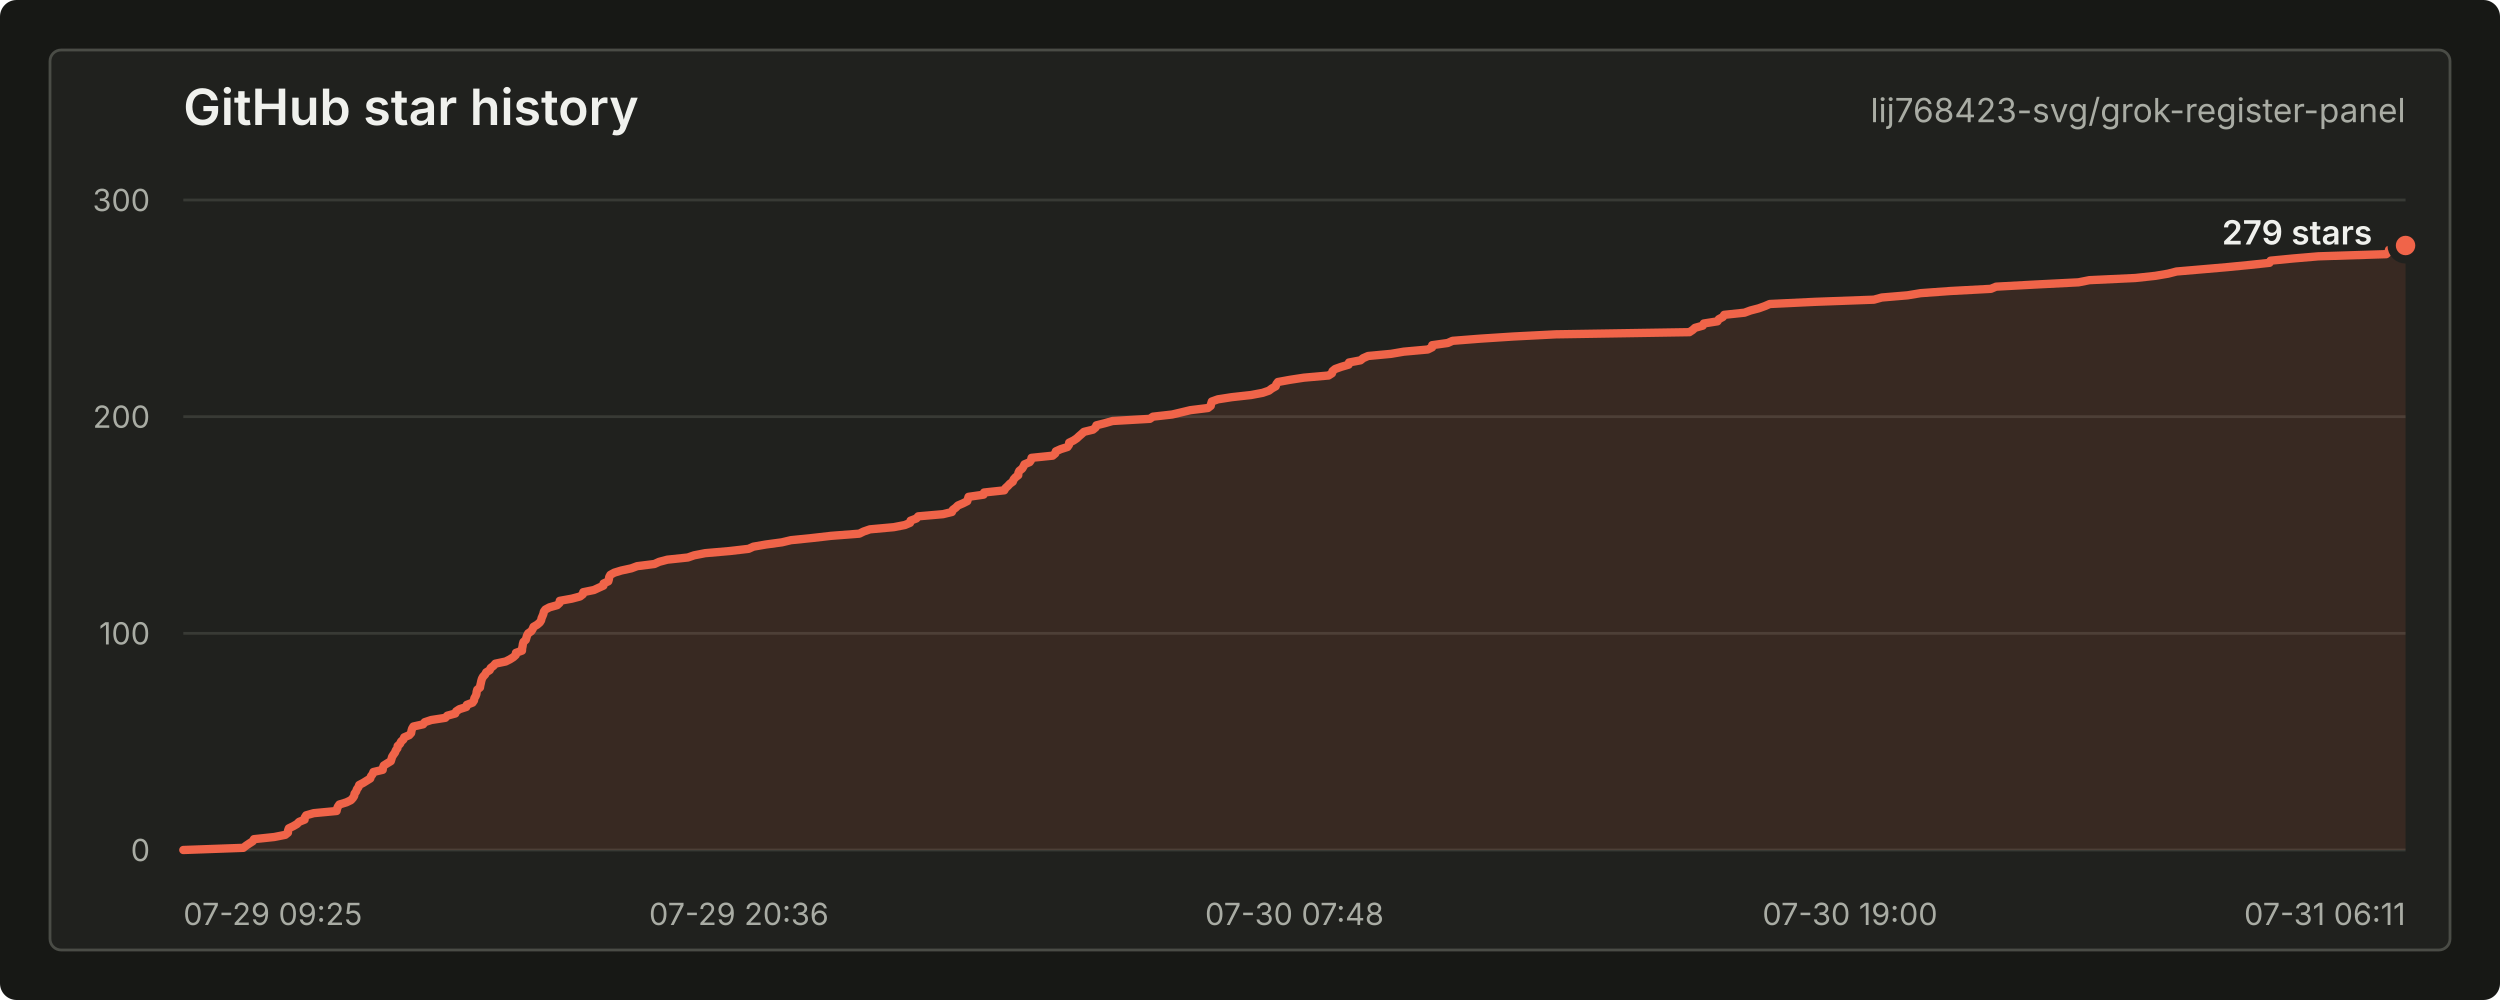
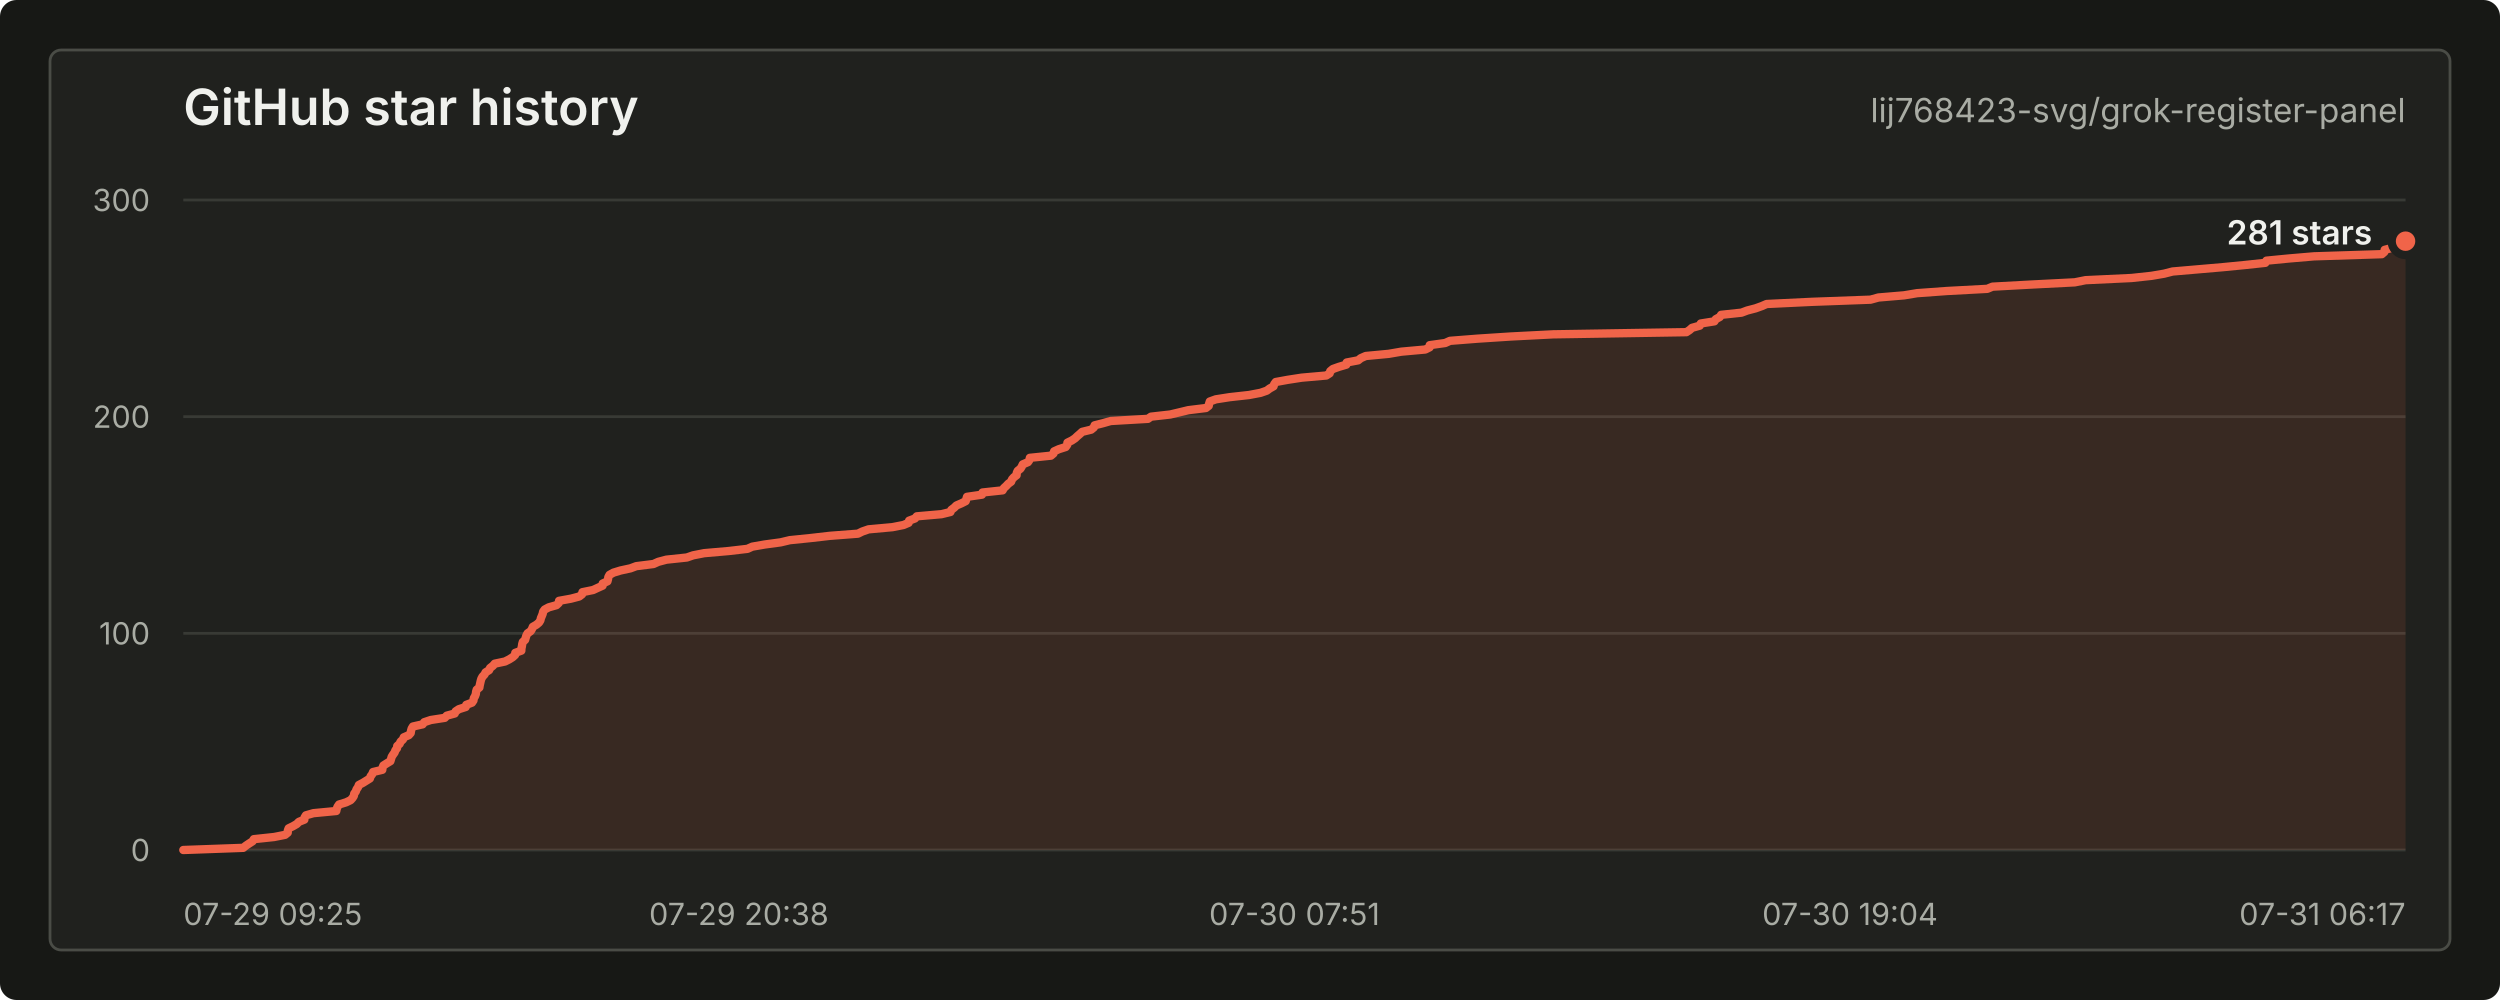
<svg xmlns="http://www.w3.org/2000/svg" width="900" height="360" viewBox="0 0 900 360" role="img" aria-labelledby="title desc">
  <style>
    text { font-family: -apple-system, BlinkMacSystemFont, "Segoe UI", sans-serif; letter-spacing: 0; }
    .title { fill: #f0f1ed; font-size: 18px; font-weight: 600; }
    .repo { fill: #a9aca4; font-size: 12px; }
    .axis { fill: #a9aca4; font-size: 11px; }
    .grid { stroke: #383a35; stroke-width: 1; }
    .line { fill: none; stroke: #f06449; stroke-width: 3; stroke-linecap: round; stroke-linejoin: round; }
    .area { fill: #f06449; fill-opacity: 0.12; }
    .dot { fill: #f06449; stroke: #20211e; stroke-width: 3; }
    .value { fill: #f0f1ed; font-size: 12px; font-weight: 600; }
    .empty { fill: #a9aca4; font-size: 13px; }
  </style>
  <rect width="900" height="360" rx="6" fill="#171815" />
  <rect x="18" y="18" width="864" height="324" rx="4" fill="#20211e" stroke="#4a4c46" />
  <text class="title" x="66" y="45">GitHub star history</text>
  <text class="repo" x="866" y="44" text-anchor="end">lij768423-svg/grok-register-panel</text>
  <line class="grid" x1="66" y1="306.00" x2="866" y2="306.00" />
  <line class="grid" x1="66" y1="228.00" x2="866" y2="228.00" />
  <line class="grid" x1="66" y1="150.00" x2="866" y2="150.00" />
  <line class="grid" x1="66" y1="72.00" x2="866" y2="72.00" />
  <text class="axis" x="54" y="310.00" text-anchor="end">0</text>
  <text class="axis" x="54" y="232.00" text-anchor="end">100</text>
  <text class="axis" x="54" y="154.00" text-anchor="end">200</text>
  <text class="axis" x="54" y="76.00" text-anchor="end">300</text>
  <text class="axis" x="66.00" y="333" text-anchor="start">07-29 09:25</text>
-   <text class="axis" x="266.00" y="333" text-anchor="middle">07-29 20:36</text>
-   <text class="axis" x="466.00" y="333" text-anchor="middle">07-30 07:48</text>
-   <text class="axis" x="666.00" y="333" text-anchor="middle">07-30 19:00</text>
-   <text class="axis" x="866.00" y="333" text-anchor="end">07-31 06:11</text>
-   <path class="area" d="M 66.00 306.00 L 87.60 305.22 L 88.58 304.44 L 89.74 303.66 L 90.96 302.88 L 91.42 302.10 L 98.75 301.32 L 102.70 300.54 L 103.66 299.76 L 103.70 298.98 L 103.98 298.20 L 105.58 297.42 L 106.92 296.64 L 107.68 295.86 L 109.65 295.08 L 109.72 294.30 L 110.21 293.52 L 112.93 292.74 L 121.17 291.96 L 121.33 291.18 L 121.64 290.40 L 122.17 289.62 L 124.72 288.84 L 126.33 288.06 L 127.03 287.28 L 127.52 286.50 L 127.63 285.72 L 128.21 284.94 L 128.47 284.16 L 129.03 283.38 L 129.30 282.60 L 130.78 281.82 L 132.03 281.04 L 133.28 280.26 L 133.54 279.48 L 134.14 278.70 L 134.43 277.92 L 137.77 277.14 L 137.86 276.36 L 138.17 275.58 L 139.40 274.80 L 140.69 274.02 L 140.93 273.24 L 141.15 272.46 L 141.64 271.68 L 142.20 270.90 L 142.50 270.12 L 143.08 269.34 L 143.16 268.56 L 144.02 267.78 L 144.35 267.00 L 145.21 266.22 L 145.51 265.44 L 147.32 264.66 L 148.01 263.88 L 148.13 263.10 L 148.36 262.32 L 148.82 261.54 L 152.31 260.76 L 152.91 259.98 L 155.26 259.20 L 160.31 258.42 L 161.02 257.64 L 163.90 256.86 L 164.23 256.08 L 165.41 255.30 L 167.86 254.52 L 168.06 253.74 L 170.11 252.96 L 170.64 252.18 L 170.75 251.40 L 171.22 250.62 L 171.51 249.84 L 171.59 249.06 L 171.82 248.28 L 172.79 247.50 L 172.91 246.72 L 173.10 245.94 L 173.26 245.16 L 173.49 244.38 L 173.91 243.60 L 174.64 242.82 L 175.04 242.04 L 176.29 241.26 L 176.65 240.48 L 177.65 239.70 L 178.33 238.92 L 182.04 238.14 L 183.58 237.36 L 184.81 236.58 L 185.66 235.80 L 185.74 235.02 L 187.92 234.24 L 187.95 233.46 L 188.12 232.68 L 188.23 231.90 L 188.45 231.12 L 189.28 230.34 L 189.51 229.56 L 189.74 228.78 L 190.16 228.00 L 191.28 227.22 L 191.76 226.44 L 192.07 225.66 L 193.39 224.88 L 194.31 224.10 L 194.80 223.32 L 194.97 222.54 L 195.31 221.76 L 195.62 220.98 L 195.78 220.20 L 196.36 219.42 L 197.82 218.64 L 200.58 217.86 L 201.42 217.08 L 201.51 216.30 L 205.84 215.52 L 208.80 214.74 L 209.81 213.96 L 209.98 213.18 L 213.82 212.40 L 215.49 211.62 L 217.22 210.84 L 217.28 210.06 L 218.98 209.28 L 219.20 208.50 L 219.31 207.72 L 219.74 206.94 L 221.14 206.16 L 223.70 205.38 L 227.28 204.60 L 229.37 203.82 L 235.60 203.04 L 237.31 202.26 L 240.25 201.48 L 247.62 200.70 L 249.88 199.92 L 253.86 199.14 L 262.80 198.36 L 269.50 197.58 L 271.22 196.80 L 275.71 196.02 L 281.48 195.24 L 284.75 194.46 L 292.42 193.68 L 299.22 192.90 L 309.35 192.12 L 310.92 191.34 L 313.18 190.56 L 321.76 189.78 L 325.77 189.00 L 327.62 188.22 L 327.80 187.44 L 329.88 186.66 L 330.57 185.88 L 339.49 185.10 L 342.70 184.32 L 343.03 183.54 L 344.07 182.76 L 344.85 181.98 L 346.67 181.20 L 348.21 180.42 L 348.44 179.64 L 348.68 178.86 L 354.08 178.08 L 354.27 177.30 L 361.54 176.52 L 361.96 175.74 L 362.82 174.96 L 363.54 174.18 L 364.60 173.40 L 364.88 172.62 L 365.57 171.84 L 366.57 171.06 L 366.60 170.28 L 366.97 169.50 L 367.97 168.72 L 368.44 167.94 L 368.81 167.16 L 370.66 166.38 L 371.20 165.60 L 371.36 164.82 L 378.95 164.04 L 379.87 163.26 L 380.11 162.48 L 381.83 161.70 L 384.29 160.92 L 384.83 160.14 L 384.90 159.36 L 386.48 158.58 L 387.64 157.80 L 388.47 157.02 L 389.38 156.24 L 390.24 155.46 L 393.46 154.68 L 394.41 153.90 L 394.70 153.12 L 397.79 152.34 L 400.50 151.56 L 413.95 150.78 L 415.06 150.00 L 421.98 149.22 L 425.29 148.44 L 428.53 147.66 L 434.87 146.88 L 435.87 146.10 L 436.01 145.32 L 436.26 144.54 L 438.43 143.76 L 443.42 142.98 L 450.43 142.20 L 454.55 141.42 L 456.81 140.64 L 457.85 139.86 L 459.24 139.08 L 459.48 138.30 L 460.06 137.52 L 464.34 136.74 L 469.40 135.96 L 478.28 135.18 L 479.50 134.40 L 479.71 133.62 L 480.65 132.84 L 482.85 132.06 L 485.50 131.28 L 485.64 130.50 L 489.77 129.72 L 490.74 128.94 L 492.51 128.16 L 500.80 127.38 L 505.35 126.60 L 514.00 125.82 L 515.56 125.04 L 515.59 124.26 L 521.18 123.48 L 522.91 122.70 L 532.83 121.92 L 544.85 121.14 L 560.13 120.36 L 608.18 119.58 L 609.35 118.80 L 610.21 118.02 L 612.99 117.24 L 613.36 116.46 L 618.27 115.68 L 618.77 114.90 L 620.21 114.12 L 620.71 113.34 L 628.04 112.56 L 630.14 111.78 L 633.13 111.00 L 635.30 110.22 L 637.11 109.44 L 653.41 108.66 L 674.62 107.88 L 677.45 107.10 L 686.70 106.32 L 691.40 105.54 L 702.15 104.76 L 716.72 103.98 L 718.57 103.20 L 732.93 102.42 L 748.25 101.64 L 752.18 100.86 L 768.72 100.08 L 775.94 99.30 L 780.51 98.52 L 783.54 97.74 L 792.66 96.96 L 801.68 96.18 L 809.67 95.40 L 817.01 94.62 L 817.40 93.84 L 825.43 93.06 L 834.58 92.28 L 859.02 91.50 L 859.93 90.72 L 860.04 89.94 L 863.04 89.16 L 866.00 88.38 L 866.00 306 L 66.00 306 Z" />
-   <path class="line" d="M 66.00 306.00 L 87.60 305.22 L 88.58 304.44 L 89.74 303.66 L 90.96 302.88 L 91.42 302.10 L 98.75 301.32 L 102.70 300.54 L 103.66 299.76 L 103.70 298.98 L 103.98 298.20 L 105.58 297.42 L 106.92 296.64 L 107.68 295.86 L 109.65 295.08 L 109.72 294.30 L 110.21 293.52 L 112.93 292.74 L 121.17 291.96 L 121.33 291.18 L 121.64 290.40 L 122.17 289.62 L 124.72 288.84 L 126.33 288.06 L 127.03 287.28 L 127.52 286.50 L 127.63 285.72 L 128.21 284.94 L 128.47 284.16 L 129.03 283.38 L 129.30 282.60 L 130.78 281.82 L 132.03 281.04 L 133.28 280.26 L 133.54 279.48 L 134.14 278.70 L 134.43 277.92 L 137.77 277.14 L 137.86 276.36 L 138.17 275.58 L 139.40 274.80 L 140.69 274.02 L 140.93 273.24 L 141.15 272.46 L 141.64 271.68 L 142.20 270.90 L 142.50 270.12 L 143.08 269.34 L 143.16 268.56 L 144.02 267.78 L 144.35 267.00 L 145.21 266.22 L 145.51 265.44 L 147.32 264.66 L 148.01 263.88 L 148.13 263.10 L 148.36 262.32 L 148.82 261.54 L 152.31 260.76 L 152.91 259.98 L 155.26 259.20 L 160.31 258.42 L 161.02 257.64 L 163.90 256.86 L 164.23 256.08 L 165.41 255.30 L 167.86 254.52 L 168.06 253.74 L 170.11 252.96 L 170.64 252.18 L 170.75 251.40 L 171.22 250.62 L 171.51 249.84 L 171.59 249.06 L 171.82 248.28 L 172.79 247.50 L 172.91 246.72 L 173.10 245.94 L 173.26 245.16 L 173.49 244.38 L 173.91 243.60 L 174.64 242.82 L 175.04 242.04 L 176.29 241.26 L 176.65 240.48 L 177.65 239.70 L 178.33 238.92 L 182.04 238.14 L 183.58 237.36 L 184.81 236.58 L 185.66 235.80 L 185.74 235.02 L 187.92 234.24 L 187.95 233.46 L 188.12 232.68 L 188.23 231.90 L 188.45 231.12 L 189.28 230.34 L 189.51 229.56 L 189.74 228.78 L 190.16 228.00 L 191.28 227.22 L 191.76 226.44 L 192.07 225.66 L 193.39 224.88 L 194.31 224.10 L 194.80 223.32 L 194.97 222.54 L 195.31 221.76 L 195.62 220.98 L 195.78 220.20 L 196.36 219.42 L 197.82 218.64 L 200.58 217.86 L 201.42 217.08 L 201.51 216.30 L 205.84 215.52 L 208.80 214.74 L 209.81 213.96 L 209.98 213.18 L 213.82 212.40 L 215.49 211.62 L 217.22 210.84 L 217.28 210.06 L 218.98 209.28 L 219.20 208.50 L 219.31 207.72 L 219.74 206.94 L 221.14 206.16 L 223.70 205.38 L 227.28 204.60 L 229.37 203.82 L 235.60 203.04 L 237.31 202.26 L 240.25 201.48 L 247.62 200.70 L 249.88 199.92 L 253.86 199.14 L 262.80 198.36 L 269.50 197.58 L 271.22 196.80 L 275.71 196.02 L 281.48 195.24 L 284.75 194.46 L 292.42 193.68 L 299.22 192.90 L 309.35 192.12 L 310.92 191.34 L 313.18 190.56 L 321.76 189.78 L 325.77 189.00 L 327.62 188.22 L 327.80 187.44 L 329.88 186.66 L 330.57 185.88 L 339.49 185.10 L 342.70 184.32 L 343.03 183.54 L 344.07 182.76 L 344.85 181.98 L 346.67 181.20 L 348.21 180.42 L 348.44 179.64 L 348.68 178.86 L 354.08 178.08 L 354.27 177.30 L 361.54 176.52 L 361.96 175.74 L 362.82 174.96 L 363.54 174.18 L 364.60 173.40 L 364.88 172.62 L 365.57 171.84 L 366.57 171.06 L 366.60 170.28 L 366.97 169.50 L 367.97 168.72 L 368.44 167.94 L 368.81 167.16 L 370.66 166.38 L 371.20 165.60 L 371.36 164.82 L 378.95 164.04 L 379.87 163.26 L 380.11 162.48 L 381.83 161.70 L 384.29 160.92 L 384.83 160.14 L 384.90 159.36 L 386.48 158.58 L 387.64 157.80 L 388.47 157.02 L 389.38 156.24 L 390.24 155.46 L 393.46 154.68 L 394.41 153.90 L 394.70 153.12 L 397.79 152.34 L 400.50 151.56 L 413.95 150.78 L 415.06 150.00 L 421.98 149.22 L 425.29 148.44 L 428.53 147.66 L 434.87 146.88 L 435.87 146.10 L 436.01 145.32 L 436.26 144.54 L 438.43 143.76 L 443.42 142.98 L 450.43 142.20 L 454.55 141.42 L 456.81 140.64 L 457.85 139.86 L 459.24 139.08 L 459.48 138.30 L 460.06 137.52 L 464.34 136.74 L 469.40 135.96 L 478.28 135.18 L 479.50 134.40 L 479.71 133.62 L 480.65 132.84 L 482.85 132.06 L 485.50 131.28 L 485.64 130.50 L 489.77 129.72 L 490.74 128.94 L 492.51 128.16 L 500.80 127.38 L 505.35 126.60 L 514.00 125.82 L 515.56 125.04 L 515.59 124.26 L 521.18 123.48 L 522.91 122.70 L 532.83 121.92 L 544.85 121.14 L 560.13 120.36 L 608.18 119.58 L 609.35 118.80 L 610.21 118.02 L 612.99 117.24 L 613.36 116.46 L 618.27 115.68 L 618.77 114.90 L 620.21 114.12 L 620.71 113.34 L 628.04 112.56 L 630.14 111.78 L 633.13 111.00 L 635.30 110.22 L 637.11 109.44 L 653.41 108.66 L 674.62 107.88 L 677.45 107.10 L 686.70 106.32 L 691.40 105.54 L 702.15 104.76 L 716.72 103.98 L 718.57 103.20 L 732.93 102.42 L 748.25 101.64 L 752.18 100.86 L 768.72 100.08 L 775.94 99.30 L 780.51 98.52 L 783.54 97.74 L 792.66 96.96 L 801.68 96.18 L 809.67 95.40 L 817.01 94.62 L 817.40 93.84 L 825.43 93.06 L 834.58 92.28 L 859.02 91.50 L 859.93 90.72 L 860.04 89.94 L 863.04 89.16 L 866.00 88.38" />
-   <circle class="dot" cx="866.00" cy="88.38" r="5" />
-   <text class="value" x="854" y="88.00" text-anchor="end">279 stars</text>
+   <text class="axis" x="266.00" y="333" text-anchor="middle">07-29 20:38</text>
+   <text class="axis" x="466.00" y="333" text-anchor="middle">07-30 07:51</text>
+   <text class="axis" x="666.00" y="333" text-anchor="middle">07-30 19:04</text>
+   <text class="axis" x="866.00" y="333" text-anchor="end">07-31 06:17</text>
+   <path class="area" d="M 66.00 306.00 L 87.56 305.22 L 88.53 304.44 L 89.69 303.66 L 90.91 302.88 L 91.37 302.10 L 98.69 301.32 L 102.63 300.54 L 103.58 299.76 L 103.62 298.98 L 103.91 298.20 L 105.50 297.42 L 106.84 296.64 L 107.60 295.86 L 109.56 295.08 L 109.64 294.30 L 110.12 293.52 L 112.84 292.74 L 121.06 291.96 L 121.22 291.18 L 121.53 290.40 L 122.06 289.62 L 124.60 288.84 L 126.21 288.06 L 126.91 287.28 L 127.40 286.50 L 127.51 285.72 L 128.09 284.94 L 128.35 284.16 L 128.90 283.38 L 129.18 282.60 L 130.65 281.82 L 131.90 281.04 L 133.15 280.26 L 133.41 279.48 L 134.00 278.70 L 134.30 277.92 L 137.62 277.14 L 137.71 276.36 L 138.03 275.58 L 139.26 274.80 L 140.54 274.02 L 140.78 273.24 L 141.00 272.46 L 141.49 271.68 L 142.05 270.90 L 142.34 270.12 L 142.93 269.34 L 143.00 268.56 L 143.87 267.78 L 144.20 267.00 L 145.05 266.22 L 145.35 265.44 L 147.16 264.66 L 147.85 263.88 L 147.97 263.10 L 148.19 262.32 L 148.66 261.54 L 152.14 260.76 L 152.74 259.98 L 155.08 259.20 L 160.12 258.42 L 160.83 257.64 L 163.70 256.86 L 164.04 256.08 L 165.21 255.30 L 167.66 254.52 L 167.86 253.74 L 169.91 252.96 L 170.44 252.18 L 170.55 251.40 L 171.01 250.62 L 171.30 249.84 L 171.38 249.06 L 171.61 248.28 L 172.58 247.50 L 172.70 246.72 L 172.88 245.94 L 173.05 245.16 L 173.28 244.38 L 173.70 243.60 L 174.42 242.82 L 174.82 242.04 L 176.07 241.26 L 176.43 240.48 L 177.43 239.70 L 178.11 238.92 L 181.81 238.14 L 183.35 237.36 L 184.57 236.58 L 185.42 235.80 L 185.50 235.02 L 187.68 234.24 L 187.71 233.46 L 187.88 232.68 L 187.99 231.90 L 188.21 231.12 L 189.04 230.34 L 189.26 229.56 L 189.50 228.78 L 189.92 228.00 L 191.04 227.22 L 191.51 226.44 L 191.82 225.66 L 193.14 224.88 L 194.06 224.10 L 194.54 223.32 L 194.72 222.54 L 195.05 221.76 L 195.36 220.98 L 195.52 220.20 L 196.10 219.42 L 197.56 218.64 L 200.32 217.86 L 201.15 217.08 L 201.25 216.30 L 205.56 215.52 L 208.52 214.74 L 209.53 213.96 L 209.69 213.18 L 213.52 212.40 L 215.20 211.62 L 216.93 210.84 L 216.98 210.06 L 218.68 209.28 L 218.89 208.50 L 219.01 207.72 L 219.44 206.94 L 220.83 206.16 L 223.38 205.38 L 226.97 204.60 L 229.05 203.82 L 235.26 203.04 L 236.98 202.26 L 239.90 201.48 L 247.26 200.70 L 249.52 199.92 L 253.49 199.14 L 262.41 198.36 L 269.10 197.58 L 270.81 196.80 L 275.30 196.02 L 281.06 195.24 L 284.32 194.46 L 291.97 193.68 L 298.76 192.90 L 308.87 192.12 L 310.44 191.34 L 312.69 190.56 L 321.26 189.78 L 325.25 189.00 L 327.10 188.22 L 327.28 187.44 L 329.36 186.66 L 330.05 185.88 L 338.95 185.10 L 342.15 184.32 L 342.48 183.54 L 343.52 182.76 L 344.30 181.98 L 346.11 181.20 L 347.65 180.42 L 347.89 179.64 L 348.12 178.86 L 353.51 178.08 L 353.70 177.30 L 360.95 176.52 L 361.37 175.74 L 362.23 174.96 L 362.95 174.18 L 364.01 173.40 L 364.29 172.62 L 364.98 171.84 L 365.98 171.06 L 366.01 170.28 L 366.38 169.50 L 367.37 168.72 L 367.84 167.94 L 368.21 167.16 L 370.06 166.38 L 370.60 165.60 L 370.75 164.82 L 378.33 164.04 L 379.25 163.26 L 379.49 162.48 L 381.21 161.70 L 383.66 160.92 L 384.20 160.14 L 384.27 159.36 L 385.85 158.58 L 387.01 157.80 L 387.83 157.02 L 388.74 156.24 L 389.60 155.46 L 392.81 154.68 L 393.77 153.90 L 394.05 153.12 L 397.13 152.34 L 399.84 151.56 L 413.26 150.78 L 414.37 150.00 L 421.28 149.22 L 424.58 148.44 L 427.81 147.66 L 434.14 146.88 L 435.14 146.10 L 435.28 145.32 L 435.53 144.54 L 437.69 143.76 L 442.67 142.98 L 449.67 142.20 L 453.79 141.42 L 456.04 140.64 L 457.08 139.86 L 458.47 139.08 L 458.70 138.30 L 459.28 137.52 L 463.56 136.74 L 468.60 135.96 L 477.46 135.18 L 478.68 134.40 L 478.89 133.62 L 479.83 132.84 L 482.02 132.06 L 484.67 131.28 L 484.81 130.50 L 488.93 129.72 L 489.90 128.94 L 491.67 128.16 L 499.94 127.38 L 504.48 126.60 L 513.11 125.82 L 514.67 125.04 L 514.70 124.26 L 520.28 123.48 L 522.00 122.70 L 531.91 121.92 L 543.90 121.14 L 559.16 120.36 L 607.10 119.58 L 608.27 118.80 L 609.14 118.02 L 611.91 117.24 L 612.28 116.46 L 617.18 115.68 L 617.68 114.90 L 619.12 114.12 L 619.61 113.34 L 626.93 112.56 L 629.02 111.78 L 632.01 111.00 L 634.18 110.22 L 635.99 109.44 L 652.25 108.66 L 673.41 107.88 L 676.24 107.10 L 685.47 106.32 L 690.16 105.54 L 700.89 104.76 L 715.43 103.98 L 717.28 103.20 L 731.61 102.42 L 746.91 101.64 L 750.82 100.86 L 767.33 100.08 L 774.54 99.30 L 779.10 98.52 L 782.13 97.74 L 791.22 96.96 L 800.23 96.18 L 808.20 95.40 L 815.52 94.62 L 815.92 93.84 L 823.93 93.06 L 833.06 92.28 L 857.45 91.50 L 858.36 90.72 L 858.48 89.94 L 861.47 89.16 L 864.42 88.38 L 865.62 87.60 L 866.00 86.82 L 866.00 306 L 66.00 306 Z" />
+   <path class="line" d="M 66.00 306.00 L 87.56 305.22 L 88.53 304.44 L 89.69 303.66 L 90.91 302.88 L 91.37 302.10 L 98.69 301.32 L 102.63 300.54 L 103.58 299.76 L 103.62 298.98 L 103.91 298.20 L 105.50 297.42 L 106.84 296.64 L 107.60 295.86 L 109.56 295.08 L 109.64 294.30 L 110.12 293.52 L 112.84 292.74 L 121.06 291.96 L 121.22 291.18 L 121.53 290.40 L 122.06 289.62 L 124.60 288.84 L 126.21 288.06 L 126.91 287.28 L 127.40 286.50 L 127.51 285.72 L 128.09 284.94 L 128.35 284.16 L 128.90 283.38 L 129.18 282.60 L 130.65 281.82 L 131.90 281.04 L 133.15 280.26 L 133.41 279.48 L 134.00 278.70 L 134.30 277.92 L 137.62 277.14 L 137.71 276.36 L 138.03 275.58 L 139.26 274.80 L 140.54 274.02 L 140.78 273.24 L 141.00 272.46 L 141.49 271.68 L 142.05 270.90 L 142.34 270.12 L 142.93 269.34 L 143.00 268.56 L 143.87 267.78 L 144.20 267.00 L 145.05 266.22 L 145.35 265.44 L 147.16 264.66 L 147.85 263.88 L 147.97 263.10 L 148.19 262.32 L 148.66 261.54 L 152.14 260.76 L 152.74 259.98 L 155.08 259.20 L 160.12 258.42 L 160.83 257.64 L 163.70 256.86 L 164.04 256.08 L 165.21 255.30 L 167.66 254.52 L 167.86 253.74 L 169.91 252.96 L 170.44 252.18 L 170.55 251.40 L 171.01 250.62 L 171.30 249.84 L 171.38 249.06 L 171.61 248.28 L 172.58 247.50 L 172.70 246.72 L 172.88 245.94 L 173.05 245.16 L 173.28 244.38 L 173.70 243.60 L 174.42 242.82 L 174.82 242.04 L 176.07 241.26 L 176.43 240.48 L 177.43 239.70 L 178.11 238.92 L 181.81 238.14 L 183.35 237.36 L 184.57 236.58 L 185.42 235.80 L 185.50 235.02 L 187.68 234.24 L 187.71 233.46 L 187.88 232.68 L 187.99 231.90 L 188.21 231.12 L 189.04 230.34 L 189.26 229.56 L 189.50 228.78 L 189.92 228.00 L 191.04 227.22 L 191.51 226.44 L 191.82 225.66 L 193.14 224.88 L 194.06 224.10 L 194.54 223.32 L 194.72 222.54 L 195.05 221.76 L 195.36 220.98 L 195.52 220.20 L 196.10 219.42 L 197.56 218.64 L 200.32 217.86 L 201.15 217.08 L 201.25 216.30 L 205.56 215.52 L 208.52 214.74 L 209.53 213.96 L 209.69 213.18 L 213.52 212.40 L 215.20 211.62 L 216.93 210.84 L 216.98 210.06 L 218.68 209.28 L 218.89 208.50 L 219.01 207.72 L 219.44 206.94 L 220.83 206.16 L 223.38 205.38 L 226.97 204.60 L 229.05 203.82 L 235.26 203.04 L 236.98 202.26 L 239.90 201.48 L 247.26 200.70 L 249.52 199.92 L 253.49 199.14 L 262.41 198.36 L 269.10 197.58 L 270.81 196.80 L 275.30 196.02 L 281.06 195.24 L 284.32 194.46 L 291.97 193.68 L 298.76 192.90 L 308.87 192.12 L 310.44 191.34 L 312.69 190.56 L 321.26 189.78 L 325.25 189.00 L 327.10 188.22 L 327.28 187.44 L 329.36 186.66 L 330.05 185.88 L 338.95 185.10 L 342.15 184.32 L 342.48 183.54 L 343.52 182.76 L 344.30 181.98 L 346.11 181.20 L 347.65 180.42 L 347.89 179.64 L 348.12 178.86 L 353.51 178.08 L 353.70 177.30 L 360.95 176.52 L 361.37 175.74 L 362.23 174.96 L 362.95 174.18 L 364.01 173.40 L 364.29 172.62 L 364.98 171.84 L 365.98 171.06 L 366.01 170.28 L 366.38 169.50 L 367.37 168.72 L 367.84 167.94 L 368.21 167.16 L 370.06 166.38 L 370.60 165.60 L 370.75 164.82 L 378.33 164.04 L 379.25 163.26 L 379.49 162.48 L 381.21 161.70 L 383.66 160.92 L 384.20 160.14 L 384.27 159.36 L 385.85 158.58 L 387.01 157.80 L 387.83 157.02 L 388.74 156.24 L 389.60 155.46 L 392.81 154.68 L 393.77 153.90 L 394.05 153.12 L 397.13 152.34 L 399.84 151.56 L 413.26 150.78 L 414.37 150.00 L 421.28 149.22 L 424.58 148.44 L 427.81 147.66 L 434.14 146.88 L 435.14 146.10 L 435.28 145.32 L 435.53 144.54 L 437.69 143.76 L 442.67 142.98 L 449.67 142.20 L 453.79 141.42 L 456.04 140.64 L 457.08 139.86 L 458.47 139.08 L 458.70 138.30 L 459.28 137.52 L 463.56 136.74 L 468.60 135.96 L 477.46 135.18 L 478.68 134.40 L 478.89 133.62 L 479.83 132.84 L 482.02 132.06 L 484.67 131.28 L 484.81 130.50 L 488.93 129.72 L 489.90 128.94 L 491.67 128.16 L 499.94 127.38 L 504.48 126.60 L 513.11 125.82 L 514.67 125.04 L 514.70 124.26 L 520.28 123.48 L 522.00 122.70 L 531.91 121.92 L 543.90 121.14 L 559.16 120.36 L 607.10 119.58 L 608.27 118.80 L 609.14 118.02 L 611.91 117.24 L 612.28 116.46 L 617.18 115.68 L 617.68 114.90 L 619.12 114.12 L 619.61 113.34 L 626.93 112.56 L 629.02 111.78 L 632.01 111.00 L 634.18 110.22 L 635.99 109.44 L 652.25 108.66 L 673.41 107.88 L 676.24 107.10 L 685.47 106.32 L 690.16 105.54 L 700.89 104.76 L 715.43 103.98 L 717.28 103.20 L 731.61 102.42 L 746.91 101.64 L 750.82 100.86 L 767.33 100.08 L 774.54 99.30 L 779.10 98.52 L 782.13 97.74 L 791.22 96.96 L 800.23 96.18 L 808.20 95.40 L 815.52 94.62 L 815.92 93.84 L 823.93 93.06 L 833.06 92.28 L 857.45 91.50 L 858.36 90.72 L 858.48 89.94 L 861.47 89.16 L 864.42 88.38 L 865.62 87.60 L 866.00 86.82" />
+   <circle class="dot" cx="866.00" cy="86.82" r="5" />
+   <text class="value" x="854" y="88.00" text-anchor="end">281 stars</text>
</svg>
